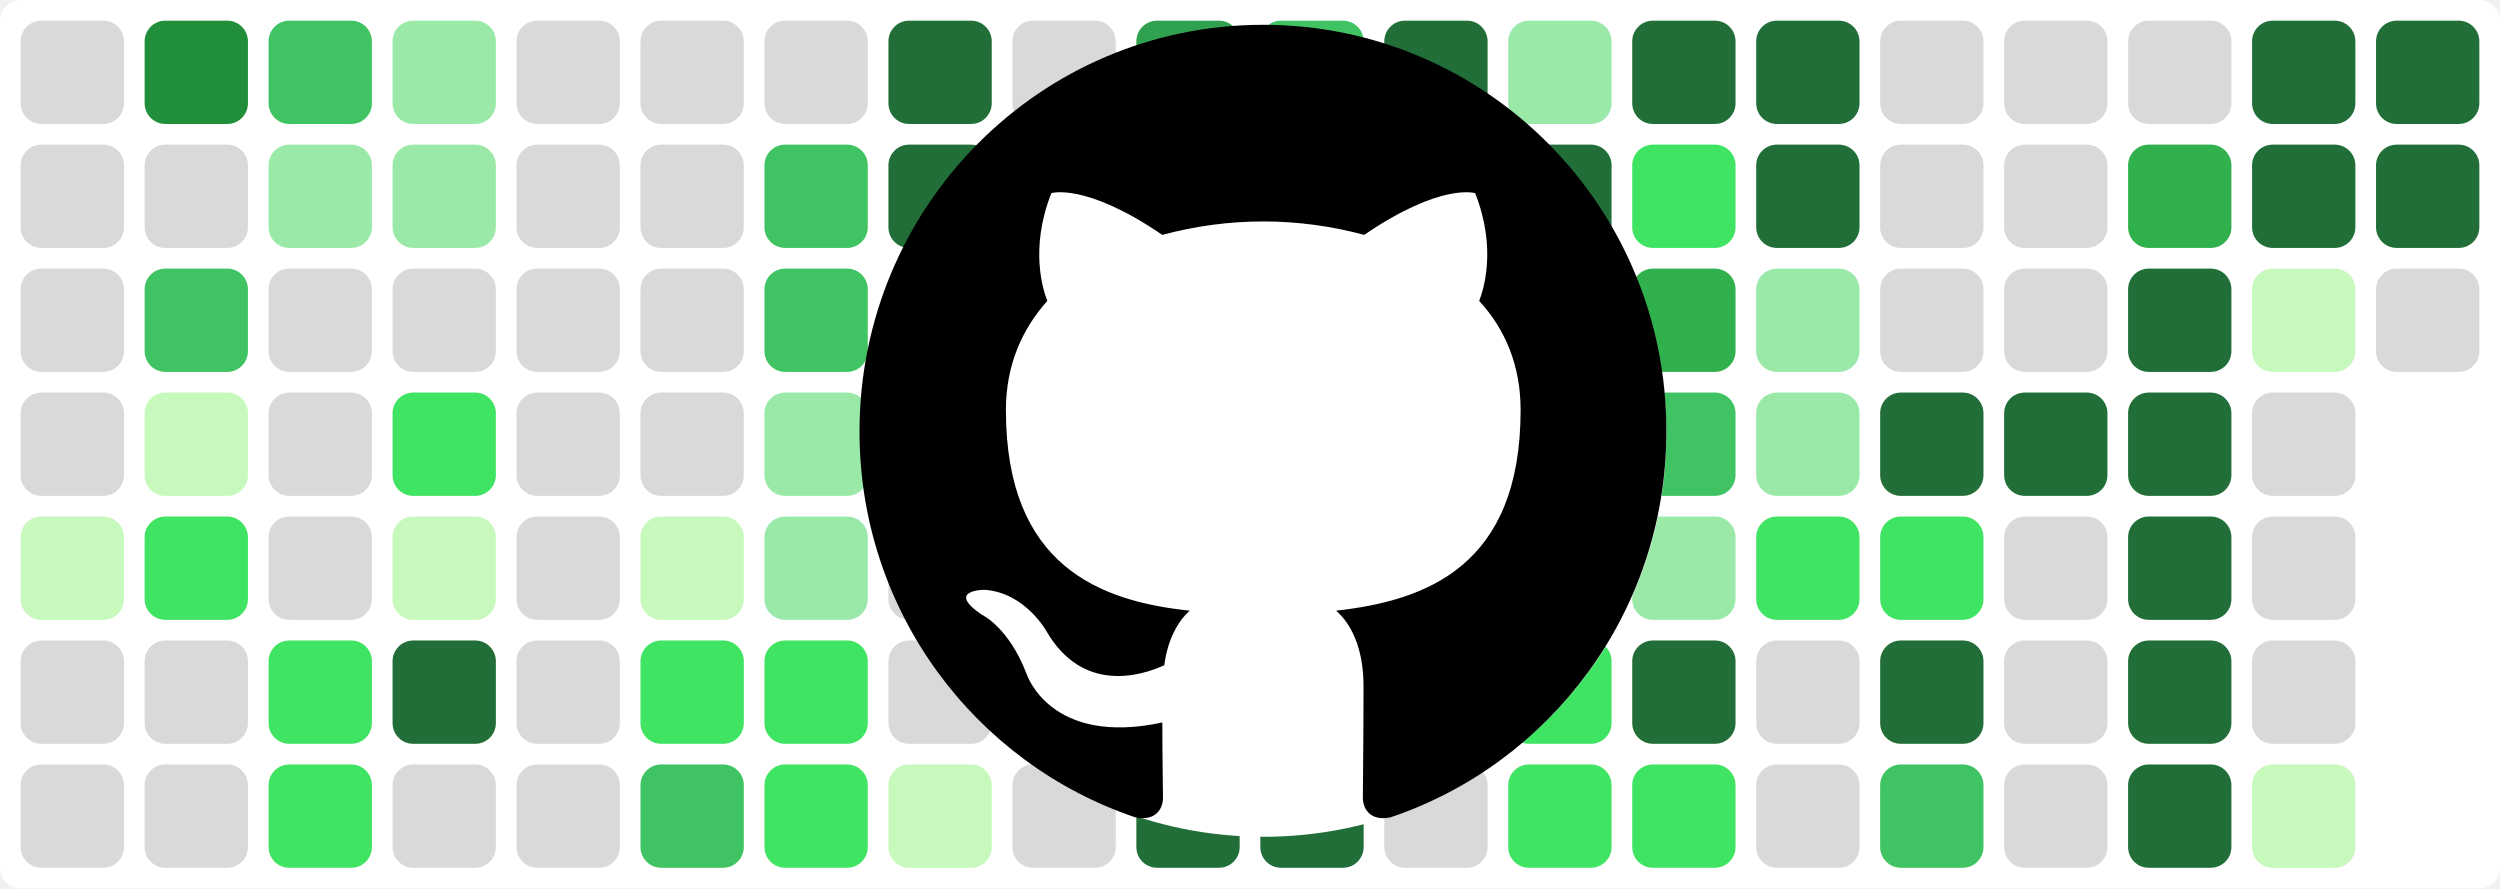
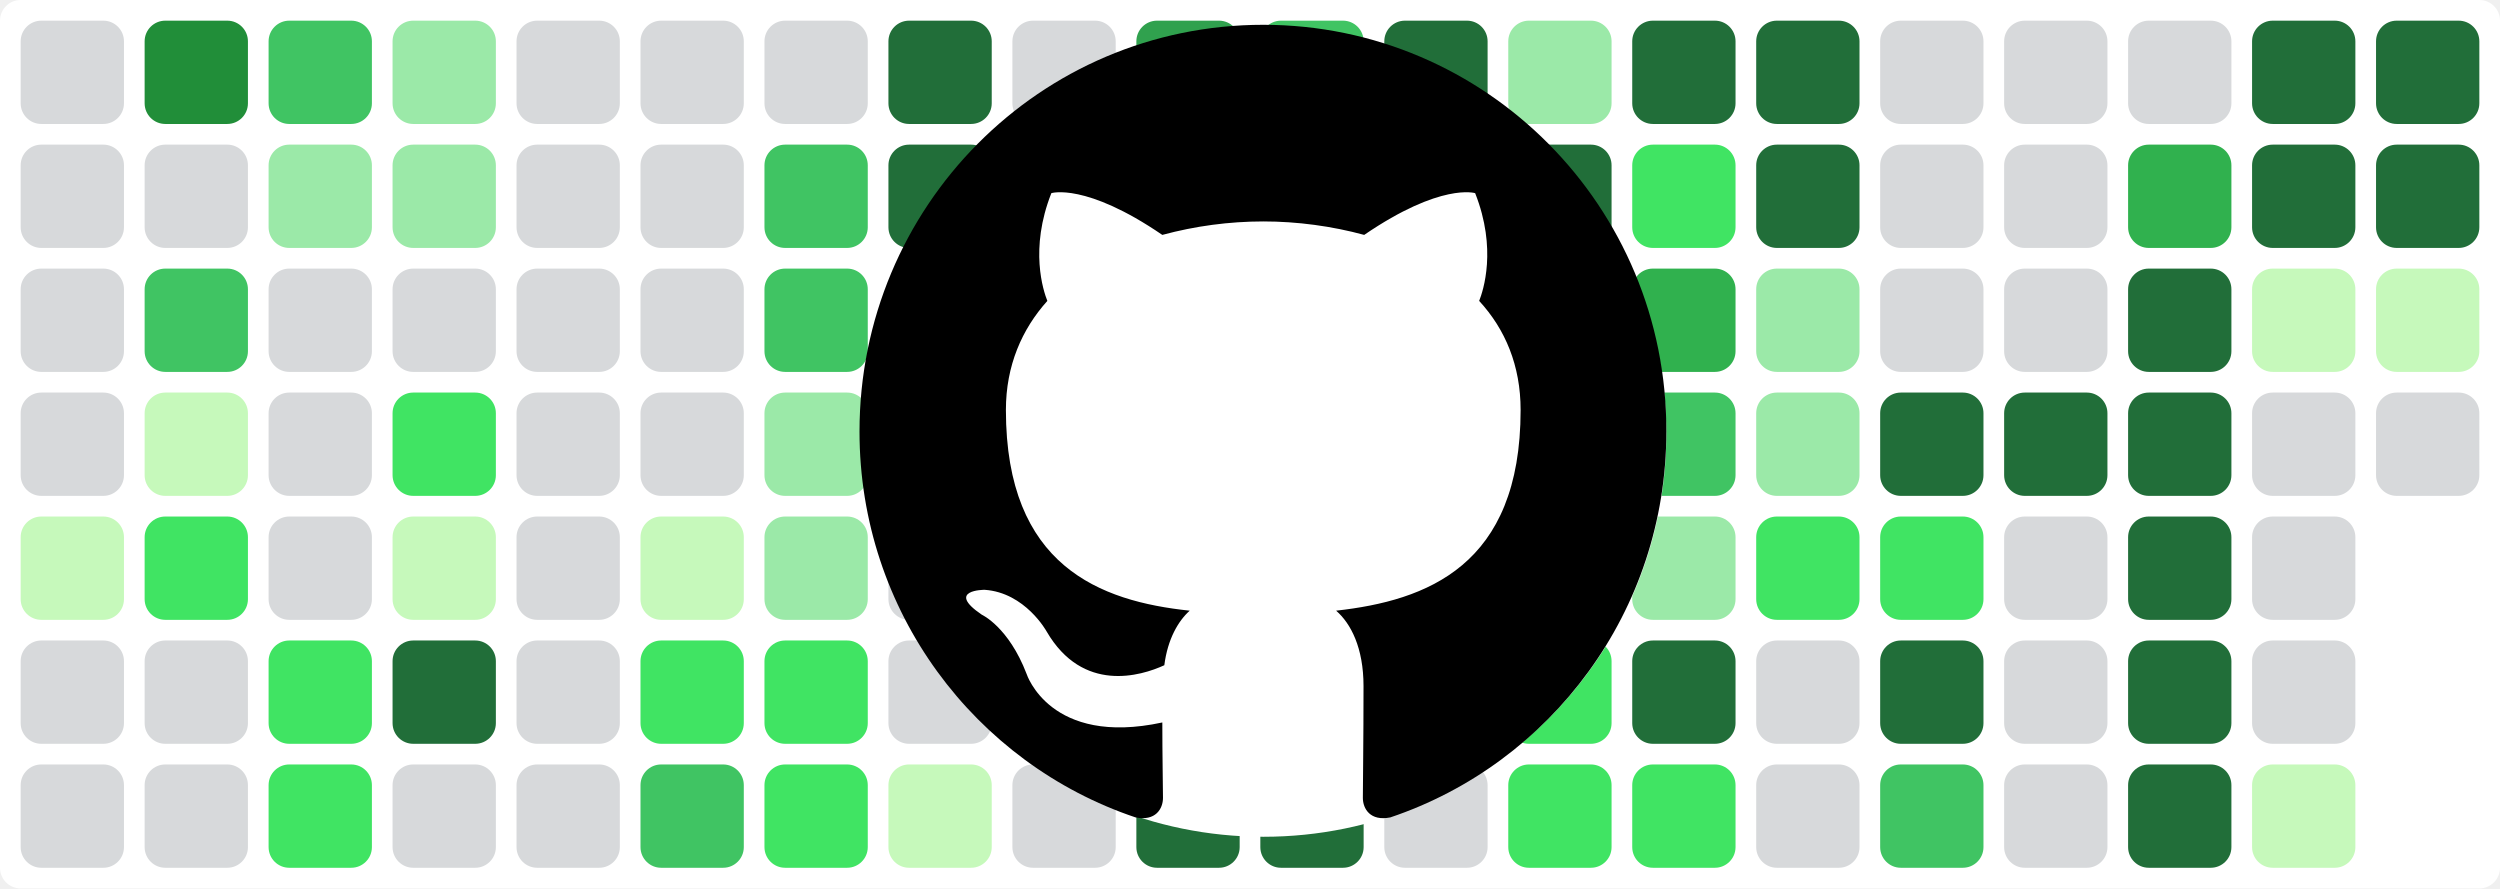
<svg xmlns="http://www.w3.org/2000/svg" baseProfile="tiny" height="100%" version="1.2" viewBox="0,0,242,86" width="100%">
  <defs />
  <rect fill="#ffffff" height="86" rx="2" ry="2" width="242" x="0" y="0" />
  <rect fill="#d7d9db" height="10" rx="2" ry="2" width="10" x="2" y="2" />
  <rect fill="#d7d9db" height="10" rx="2" ry="2" width="10" x="2" y="14" />
  <rect fill="#d7d9db" height="10" rx="2" ry="2" width="10" x="2" y="26" />
  <rect fill="#d7d9db" height="10" rx="2" ry="2" width="10" x="2" y="38" />
  <rect fill="#c6f9bb" height="10" rx="2" ry="2" width="10" x="2" y="50" />
  <rect fill="#d7d9db" height="10" rx="2" ry="2" width="10" x="2" y="62" />
  <rect fill="#d7d9db" height="10" rx="2" ry="2" width="10" x="2" y="74" />
  <rect fill="#218e39" height="10" rx="2" ry="2" width="10" x="14" y="2" />
  <rect fill="#d7d9db" height="10" rx="2" ry="2" width="10" x="14" y="14" />
  <rect fill="#40c463" height="10" rx="2" ry="2" width="10" x="14" y="26" />
  <rect fill="#c6f9bb" height="10" rx="2" ry="2" width="10" x="14" y="38" />
  <rect fill="#40e463" height="10" rx="2" ry="2" width="10" x="14" y="50" />
  <rect fill="#d7d9db" height="10" rx="2" ry="2" width="10" x="14" y="62" />
  <rect fill="#d7d9db" height="10" rx="2" ry="2" width="10" x="14" y="74" />
  <rect fill="#40c463" height="10" rx="2" ry="2" width="10" x="26" y="2" />
  <rect fill="#9be9a8" height="10" rx="2" ry="2" width="10" x="26" y="14" />
  <rect fill="#d7d9db" height="10" rx="2" ry="2" width="10" x="26" y="26" />
  <rect fill="#d7d9db" height="10" rx="2" ry="2" width="10" x="26" y="38" />
  <rect fill="#d7d9db" height="10" rx="2" ry="2" width="10" x="26" y="50" />
  <rect fill="#40e463" height="10" rx="2" ry="2" width="10" x="26" y="62" />
  <rect fill="#40e463" height="10" rx="2" ry="2" width="10" x="26" y="74" />
  <rect fill="#9be9a8" height="10" rx="2" ry="2" width="10" x="38" y="2" />
  <rect fill="#9be9a8" height="10" rx="2" ry="2" width="10" x="38" y="14" />
  <rect fill="#d7d9db" height="10" rx="2" ry="2" width="10" x="38" y="26" />
  <rect fill="#40e463" height="10" rx="2" ry="2" width="10" x="38" y="38" />
  <rect fill="#c6f9bb" height="10" rx="2" ry="2" width="10" x="38" y="50" />
  <rect fill="#216e39" height="10" rx="2" ry="2" width="10" x="38" y="62" />
  <rect fill="#d7d9db" height="10" rx="2" ry="2" width="10" x="38" y="74" />
  <rect fill="#d7d9db" height="10" rx="2" ry="2" width="10" x="50" y="2" />
  <rect fill="#d7d9db" height="10" rx="2" ry="2" width="10" x="50" y="14" />
  <rect fill="#d7d9db" height="10" rx="2" ry="2" width="10" x="50" y="26" />
  <rect fill="#d7d9db" height="10" rx="2" ry="2" width="10" x="50" y="38" />
  <rect fill="#d7d9db" height="10" rx="2" ry="2" width="10" x="50" y="50" />
  <rect fill="#d7d9db" height="10" rx="2" ry="2" width="10" x="50" y="62" />
  <rect fill="#d7d9db" height="10" rx="2" ry="2" width="10" x="50" y="74" />
  <rect fill="#d7d9db" height="10" rx="2" ry="2" width="10" x="62" y="2" />
  <rect fill="#d7d9db" height="10" rx="2" ry="2" width="10" x="62" y="14" />
  <rect fill="#d7d9db" height="10" rx="2" ry="2" width="10" x="62" y="26" />
  <rect fill="#d7d9db" height="10" rx="2" ry="2" width="10" x="62" y="38" />
  <rect fill="#c6f9bb" height="10" rx="2" ry="2" width="10" x="62" y="50" />
  <rect fill="#40e463" height="10" rx="2" ry="2" width="10" x="62" y="62" />
  <rect fill="#40c463" height="10" rx="2" ry="2" width="10" x="62" y="74" />
  <rect fill="#d7d9db" height="10" rx="2" ry="2" width="10" x="74" y="2" />
  <rect fill="#40c463" height="10" rx="2" ry="2" width="10" x="74" y="14" />
  <rect fill="#40c463" height="10" rx="2" ry="2" width="10" x="74" y="26" />
  <rect fill="#9be9a8" height="10" rx="2" ry="2" width="10" x="74" y="38" />
  <rect fill="#9be9a8" height="10" rx="2" ry="2" width="10" x="74" y="50" />
  <rect fill="#40e463" height="10" rx="2" ry="2" width="10" x="74" y="62" />
  <rect fill="#40e463" height="10" rx="2" ry="2" width="10" x="74" y="74" />
  <rect fill="#216e39" height="10" rx="2" ry="2" width="10" x="86" y="2" />
  <rect fill="#216e39" height="10" rx="2" ry="2" width="10" x="86" y="14" />
  <rect fill="#40c463" height="10" rx="2" ry="2" width="10" x="86" y="26" />
  <rect fill="#d7d9db" height="10" rx="2" ry="2" width="10" x="86" y="38" />
  <rect fill="#d7d9db" height="10" rx="2" ry="2" width="10" x="86" y="50" />
  <rect fill="#d7d9db" height="10" rx="2" ry="2" width="10" x="86" y="62" />
  <rect fill="#c6f9bb" height="10" rx="2" ry="2" width="10" x="86" y="74" />
  <rect fill="#d7d9db" height="10" rx="2" ry="2" width="10" x="98" y="2" />
  <rect fill="#d7d9db" height="10" rx="2" ry="2" width="10" x="98" y="14" />
  <rect fill="#40e463" height="10" rx="2" ry="2" width="10" x="98" y="26" />
  <rect fill="#d7d9db" height="10" rx="2" ry="2" width="10" x="98" y="38" />
  <rect fill="#c6f9bb" height="10" rx="2" ry="2" width="10" x="98" y="50" />
  <rect fill="#d7d9db" height="10" rx="2" ry="2" width="10" x="98" y="62" />
  <rect fill="#d7d9db" height="10" rx="2" ry="2" width="10" x="98" y="74" />
  <rect fill="#30a14e" height="10" rx="2" ry="2" width="10" x="110" y="2" />
  <rect fill="#216e39" height="10" rx="2" ry="2" width="10" x="110" y="14" />
  <rect fill="#40c463" height="10" rx="2" ry="2" width="10" x="110" y="26" />
  <rect fill="#9be9a8" height="10" rx="2" ry="2" width="10" x="110" y="38" />
  <rect fill="#d7d9db" height="10" rx="2" ry="2" width="10" x="110" y="50" />
  <rect fill="#40c463" height="10" rx="2" ry="2" width="10" x="110" y="62" />
  <rect fill="#216e39" height="10" rx="2" ry="2" width="10" x="110" y="74" />
  <rect fill="#40c463" height="10" rx="2" ry="2" width="10" x="122" y="2" />
  <rect fill="#d7d9db" height="10" rx="2" ry="2" width="10" x="122" y="14" />
  <rect fill="#d7d9db" height="10" rx="2" ry="2" width="10" x="122" y="26" />
  <rect fill="#d7d9db" height="10" rx="2" ry="2" width="10" x="122" y="38" />
  <rect fill="#d7d9db" height="10" rx="2" ry="2" width="10" x="122" y="50" />
  <rect fill="#d7d9db" height="10" rx="2" ry="2" width="10" x="122" y="62" />
  <rect fill="#216e39" height="10" rx="2" ry="2" width="10" x="122" y="74" />
  <rect fill="#216e39" height="10" rx="2" ry="2" width="10" x="134" y="2" />
  <rect fill="#c6f9bb" height="10" rx="2" ry="2" width="10" x="134" y="14" />
  <rect fill="#d7d9db" height="10" rx="2" ry="2" width="10" x="134" y="26" />
  <rect fill="#9be9a8" height="10" rx="2" ry="2" width="10" x="134" y="38" />
  <rect fill="#40e463" height="10" rx="2" ry="2" width="10" x="134" y="50" />
  <rect fill="#d7d9db" height="10" rx="2" ry="2" width="10" x="134" y="62" />
  <rect fill="#d7d9db" height="10" rx="2" ry="2" width="10" x="134" y="74" />
  <rect fill="#9be9a8" height="10" rx="2" ry="2" width="10" x="146" y="2" />
  <rect fill="#216e39" height="10" rx="2" ry="2" width="10" x="146" y="14" />
  <rect fill="#216e39" height="10" rx="2" ry="2" width="10" x="146" y="26" />
  <rect fill="#216e39" height="10" rx="2" ry="2" width="10" x="146" y="38" />
  <rect fill="#216e39" height="10" rx="2" ry="2" width="10" x="146" y="50" />
  <rect fill="#40e463" height="10" rx="2" ry="2" width="10" x="146" y="62" />
  <rect fill="#40e463" height="10" rx="2" ry="2" width="10" x="146" y="74" />
  <rect fill="#216e39" height="10" rx="2" ry="2" width="10" x="158" y="2" />
  <rect fill="#40e463" height="10" rx="2" ry="2" width="10" x="158" y="14" />
  <rect fill="#30b14e" height="10" rx="2" ry="2" width="10" x="158" y="26" />
  <rect fill="#40c463" height="10" rx="2" ry="2" width="10" x="158" y="38" />
  <rect fill="#9be9a8" height="10" rx="2" ry="2" width="10" x="158" y="50" />
  <rect fill="#216e39" height="10" rx="2" ry="2" width="10" x="158" y="62" />
  <rect fill="#40e463" height="10" rx="2" ry="2" width="10" x="158" y="74" />
  <rect fill="#216e39" height="10" rx="2" ry="2" width="10" x="170" y="2" />
  <rect fill="#216e39" height="10" rx="2" ry="2" width="10" x="170" y="14" />
  <rect fill="#9be9a8" height="10" rx="2" ry="2" width="10" x="170" y="26" />
  <rect fill="#9be9a8" height="10" rx="2" ry="2" width="10" x="170" y="38" />
  <rect fill="#40e463" height="10" rx="2" ry="2" width="10" x="170" y="50" />
  <rect fill="#d7d9db" height="10" rx="2" ry="2" width="10" x="170" y="62" />
  <rect fill="#d7d9db" height="10" rx="2" ry="2" width="10" x="170" y="74" />
  <rect fill="#d7d9db" height="10" rx="2" ry="2" width="10" x="182" y="2" />
  <rect fill="#d7d9db" height="10" rx="2" ry="2" width="10" x="182" y="14" />
  <rect fill="#d7d9db" height="10" rx="2" ry="2" width="10" x="182" y="26" />
  <rect fill="#216e39" height="10" rx="2" ry="2" width="10" x="182" y="38" />
  <rect fill="#40e463" height="10" rx="2" ry="2" width="10" x="182" y="50" />
  <rect fill="#216e39" height="10" rx="2" ry="2" width="10" x="182" y="62" />
  <rect fill="#40c463" height="10" rx="2" ry="2" width="10" x="182" y="74" />
  <rect fill="#d7d9db" height="10" rx="2" ry="2" width="10" x="194" y="2" />
  <rect fill="#d7d9db" height="10" rx="2" ry="2" width="10" x="194" y="14" />
  <rect fill="#d7d9db" height="10" rx="2" ry="2" width="10" x="194" y="26" />
  <rect fill="#216e39" height="10" rx="2" ry="2" width="10" x="194" y="38" />
  <rect fill="#d7d9db" height="10" rx="2" ry="2" width="10" x="194" y="50" />
  <rect fill="#d7d9db" height="10" rx="2" ry="2" width="10" x="194" y="62" />
  <rect fill="#d7d9db" height="10" rx="2" ry="2" width="10" x="194" y="74" />
  <rect fill="#d7d9db" height="10" rx="2" ry="2" width="10" x="206" y="2" />
  <rect fill="#30b14e" height="10" rx="2" ry="2" width="10" x="206" y="14" />
  <rect fill="#216e39" height="10" rx="2" ry="2" width="10" x="206" y="26" />
  <rect fill="#216e39" height="10" rx="2" ry="2" width="10" x="206" y="38" />
  <rect fill="#216e39" height="10" rx="2" ry="2" width="10" x="206" y="50" />
  <rect fill="#216e39" height="10" rx="2" ry="2" width="10" x="206" y="62" />
  <rect fill="#216e39" height="10" rx="2" ry="2" width="10" x="206" y="74" />
  <rect fill="#216e39" height="10" rx="2" ry="2" width="10" x="218" y="2" />
  <rect fill="#216e39" height="10" rx="2" ry="2" width="10" x="218" y="14" />
  <rect fill="#c6f9bb" height="10" rx="2" ry="2" width="10" x="218" y="26" />
  <rect fill="#d7d9db" height="10" rx="2" ry="2" width="10" x="218" y="38" />
  <rect fill="#d7d9db" height="10" rx="2" ry="2" width="10" x="218" y="50" />
  <rect fill="#d7d9db" height="10" rx="2" ry="2" width="10" x="218" y="62" />
  <rect fill="#c6f9bb" height="10" rx="2" ry="2" width="10" x="218" y="74" />
  <rect fill="#216e39" height="10" rx="2" ry="2" width="10" x="230" y="2" />
  <rect fill="#216e39" height="10" rx="2" ry="2" width="10" x="230" y="14" />
-   <rect fill="#d7d9db" height="10" rx="2" ry="2" width="10" x="230" y="26" />
+   <rect fill="#c6f9bb" height="10" rx="2" ry="2" width="10" x="230" y="26" />
+   <rect fill="#d7d9db" height="10" rx="2" ry="2" width="10" x="230" y="38" />
  <circle cx="122.3" cy="42" fill="#ffffff" r="39" />
  <path fill-rule="evenodd" clip-rule="evenodd" transform="scale(0.8, 0.8) translate(104, 3)" d="M48.854 0C21.839 0 0 22 0 49.217c0 21.756 13.993 40.172 33.405 46.69 2.427.49 3.316-1.059 3.316-2.362 0-1.141-.08-5.052-.08-9.127-13.59 2.934-16.42-5.867-16.42-5.867-2.184-5.704-5.42-7.17-5.42-7.17-4.448-3.015.324-3.015.324-3.015 4.934.326 7.523 5.052 7.523 5.052 4.367 7.496 11.404 5.378 14.235 4.074.404-3.178 1.699-5.378 3.074-6.6-10.839-1.141-22.243-5.378-22.243-24.283 0-5.378 1.94-9.778 5.014-13.2-.485-1.222-2.184-6.275.486-13.038 0 0 4.125-1.304 13.426 5.052a46.97 46.97 0 0 1 12.214-1.63c4.125 0 8.33.571 12.213 1.63 9.302-6.356 13.427-5.052 13.427-5.052 2.67 6.763.97 11.816.485 13.038 3.155 3.422 5.015 7.822 5.015 13.2 0 18.905-11.404 23.06-22.324 24.283 1.78 1.548 3.316 4.481 3.316 9.126 0 6.6-.08 11.897-.08 13.526 0 1.304.89 2.853 3.316 2.364 19.412-6.52 33.405-24.935 33.405-46.691C97.707 22 75.788 0 48.854 0z" fill="#000000" />
</svg>
